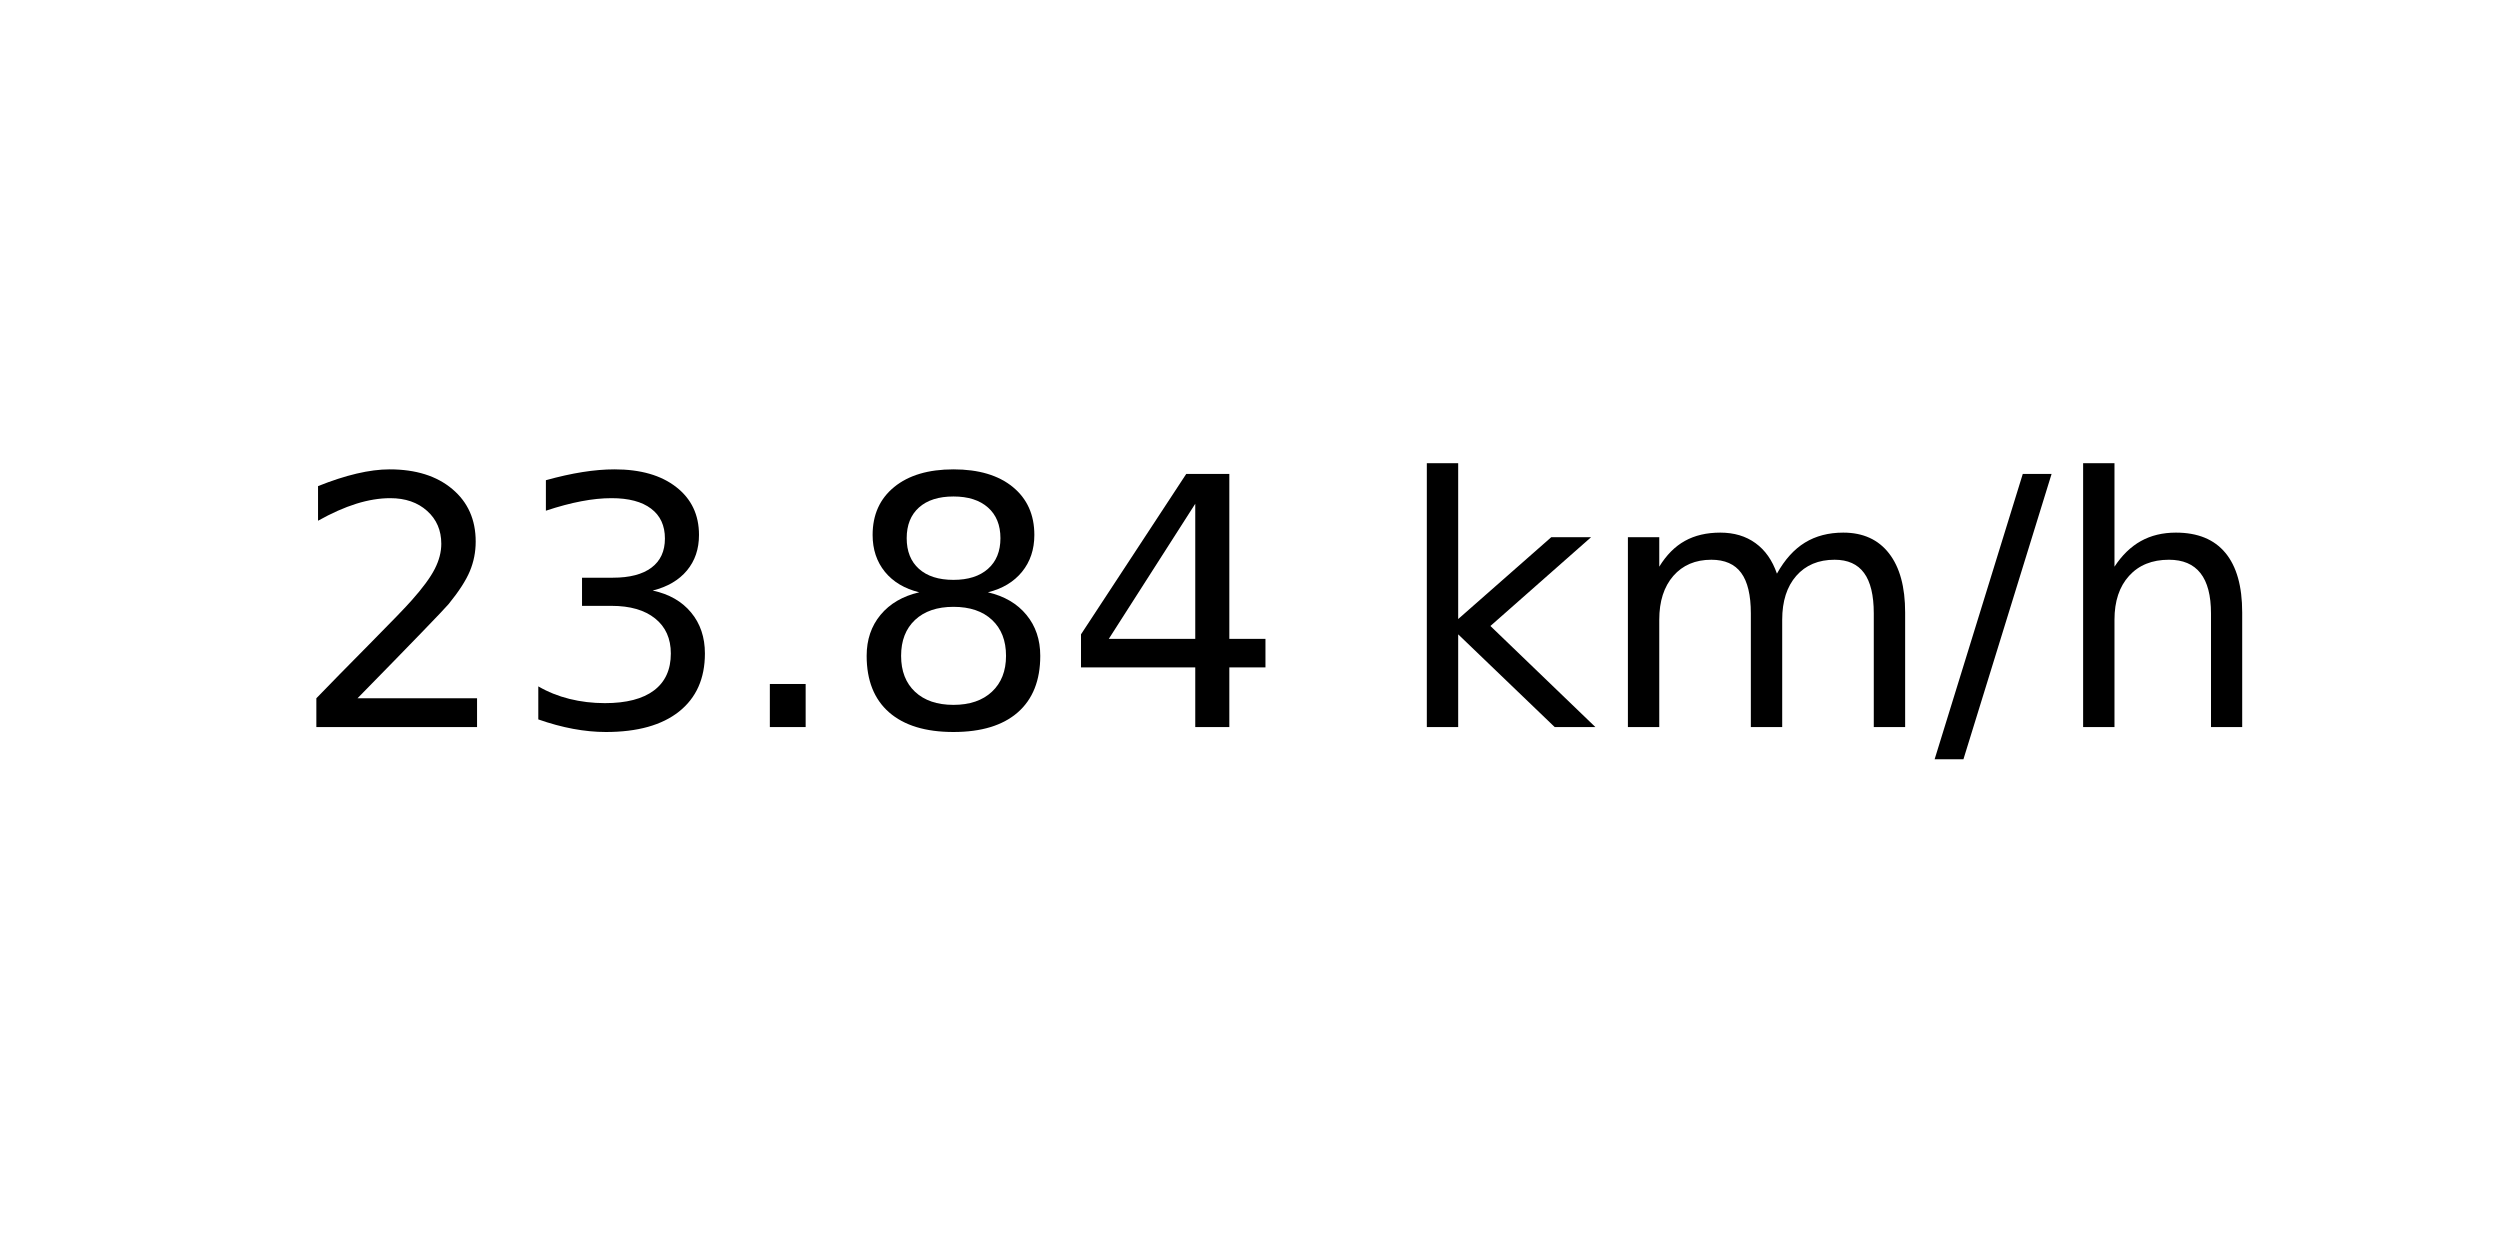
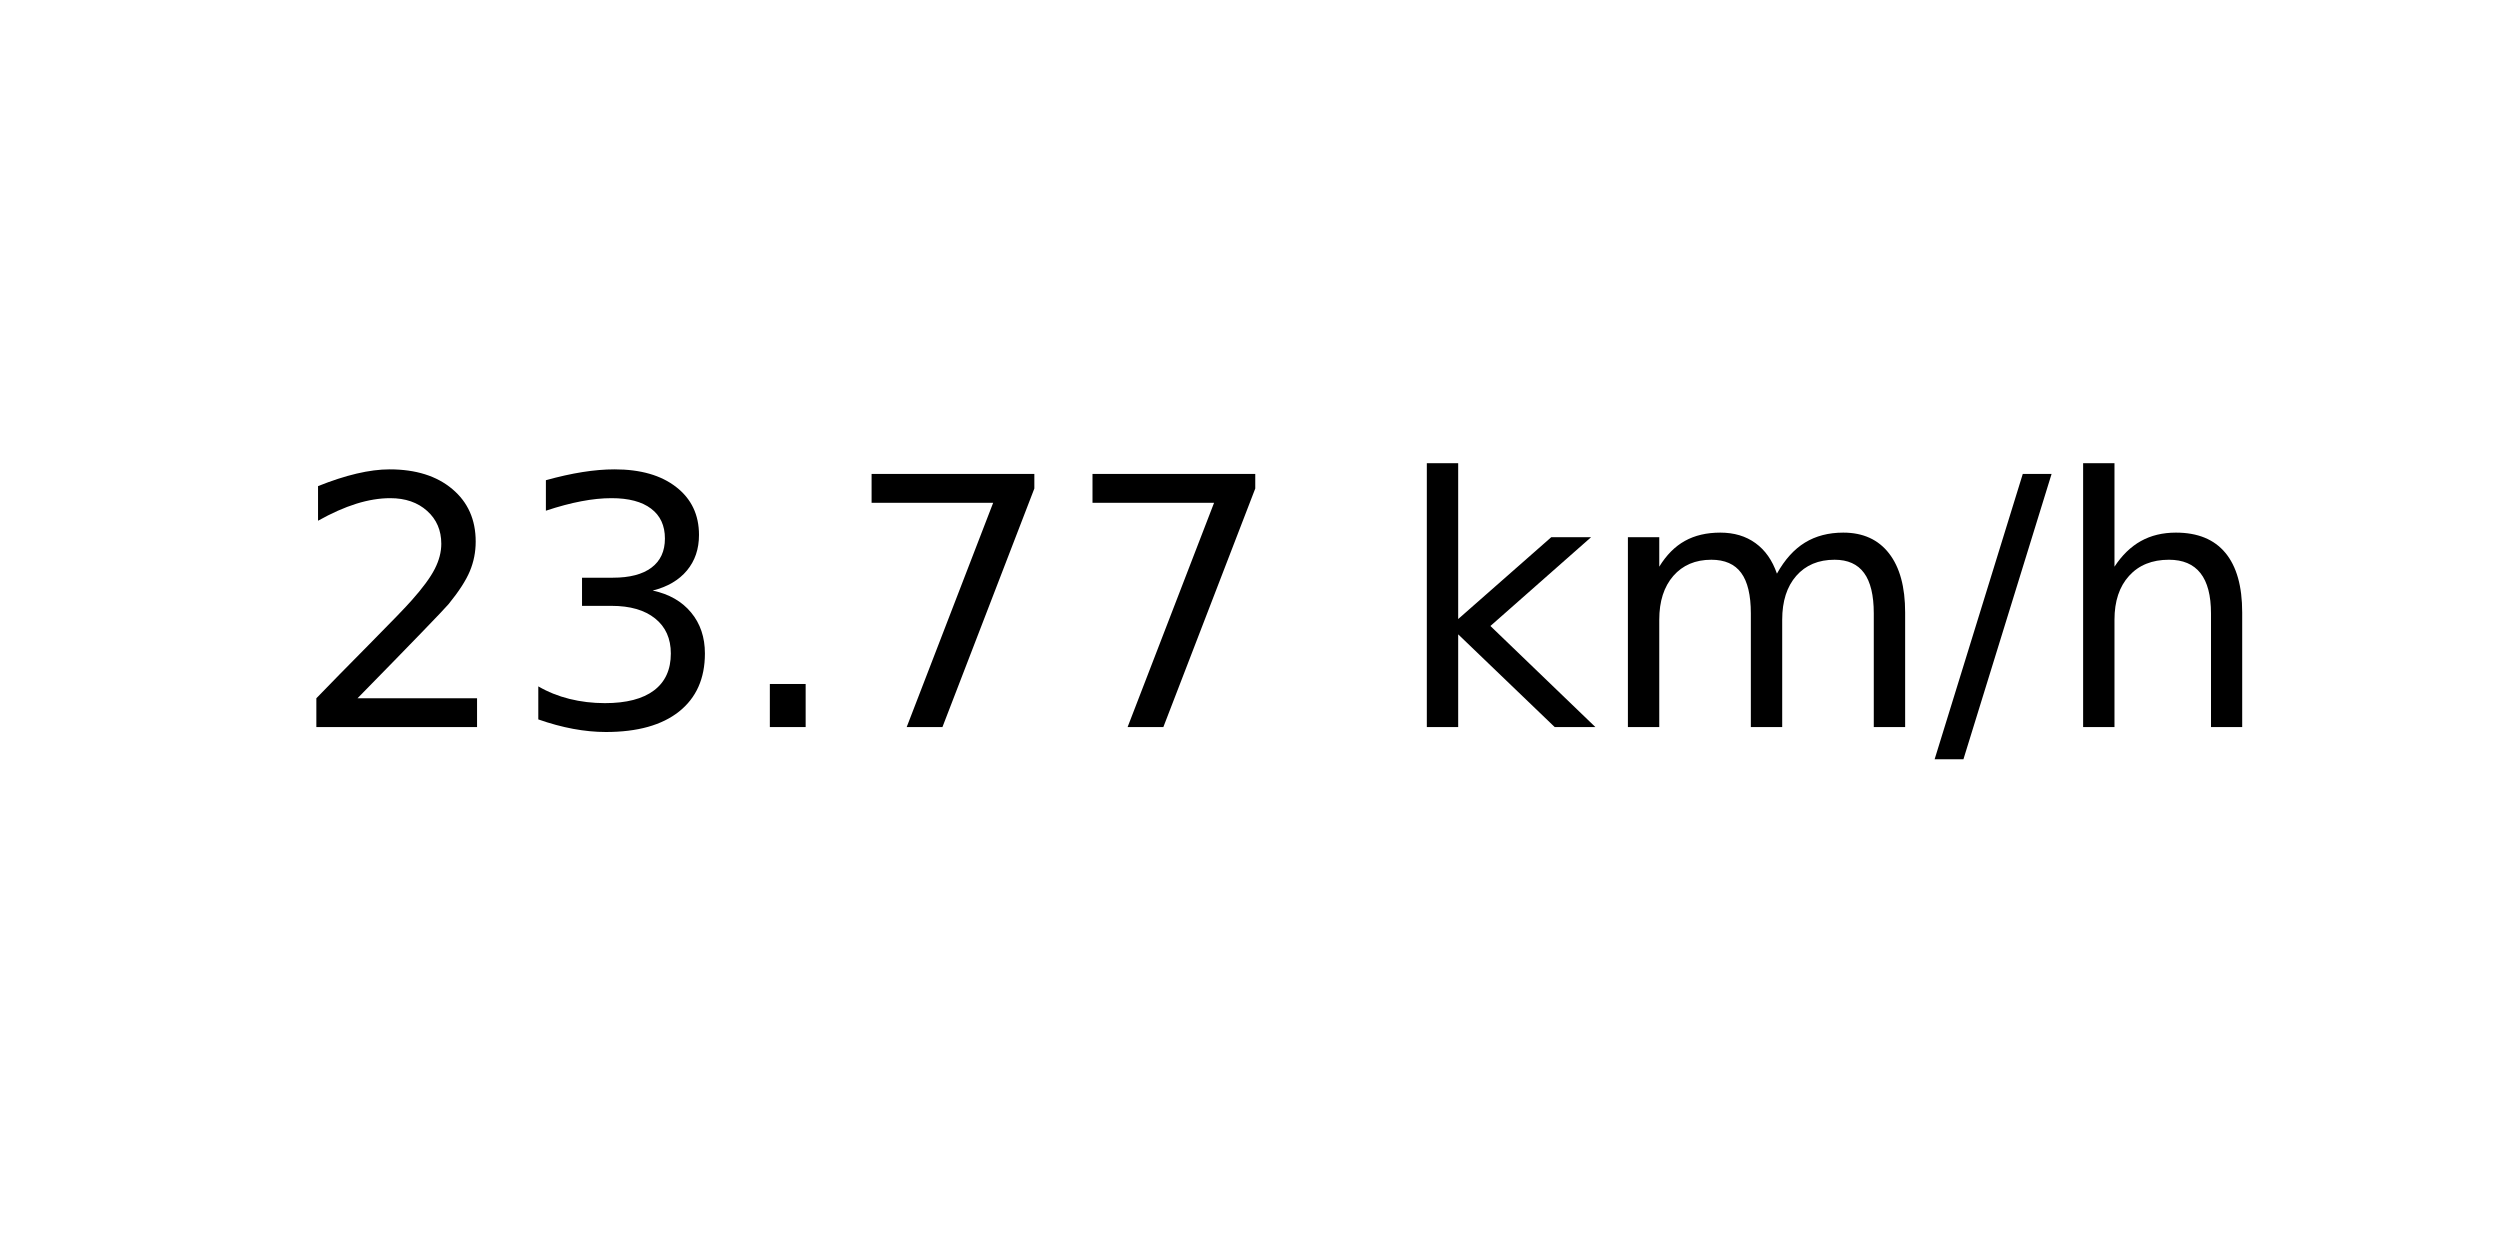
<svg xmlns="http://www.w3.org/2000/svg" xmlns:xlink="http://www.w3.org/1999/xlink" width="72pt" height="36pt" viewBox="0 0 72 36" version="1.1">
  <defs>
    <style type="text/css">*{stroke-linejoin: round; stroke-linecap: butt}</style>
  </defs>
  <g id="figure_1">
    <g id="axes_1">
      <g id="text_1">
        <g transform="translate(8.378125 20.93937) scale(0.1 -0.1)">
          <defs>
            <path id="DejaVuSans-32" d="M 1228 531  L 3431 531  L 3431 0  L 469 0  L 469 531  Q 828 903 1448 1529  Q 2069 2156 2228 2338  Q 2531 2678 2651 2914  Q 2772 3150 2772 3378  Q 2772 3750 2511 3984  Q 2250 4219 1831 4219  Q 1534 4219 1204 4116  Q 875 4013 500 3803  L 500 4441  Q 881 4594 1212 4672  Q 1544 4750 1819 4750  Q 2544 4750 2975 4387  Q 3406 4025 3406 3419  Q 3406 3131 3298 2873  Q 3191 2616 2906 2266  Q 2828 2175 2409 1742  Q 1991 1309 1228 531  z " transform="scale(0.015625)" />
            <path id="DejaVuSans-33" d="M 2597 2516  Q 3050 2419 3304 2112  Q 3559 1806 3559 1356  Q 3559 666 3084 287  Q 2609 -91 1734 -91  Q 1441 -91 1130 -33  Q 819 25 488 141  L 488 750  Q 750 597 1062 519  Q 1375 441 1716 441  Q 2309 441 2620 675  Q 2931 909 2931 1356  Q 2931 1769 2642 2001  Q 2353 2234 1838 2234  L 1294 2234  L 1294 2753  L 1863 2753  Q 2328 2753 2575 2939  Q 2822 3125 2822 3475  Q 2822 3834 2567 4026  Q 2313 4219 1838 4219  Q 1578 4219 1281 4162  Q 984 4106 628 3988  L 628 4550  Q 988 4650 1302 4700  Q 1616 4750 1894 4750  Q 2613 4750 3031 4423  Q 3450 4097 3450 3541  Q 3450 3153 3228 2886  Q 3006 2619 2597 2516  z " transform="scale(0.015625)" />
            <path id="DejaVuSans-2e" d="M 684 794  L 1344 794  L 1344 0  L 684 0  L 684 794  z " transform="scale(0.015625)" />
-             <path id="DejaVuSans-38" d="M 2034 2216  Q 1584 2216 1326 1975  Q 1069 1734 1069 1313  Q 1069 891 1326 650  Q 1584 409 2034 409  Q 2484 409 2743 651  Q 3003 894 3003 1313  Q 3003 1734 2745 1975  Q 2488 2216 2034 2216  z M 1403 2484  Q 997 2584 770 2862  Q 544 3141 544 3541  Q 544 4100 942 4425  Q 1341 4750 2034 4750  Q 2731 4750 3128 4425  Q 3525 4100 3525 3541  Q 3525 3141 3298 2862  Q 3072 2584 2669 2484  Q 3125 2378 3379 2068  Q 3634 1759 3634 1313  Q 3634 634 3220 271  Q 2806 -91 2034 -91  Q 1263 -91 848 271  Q 434 634 434 1313  Q 434 1759 690 2068  Q 947 2378 1403 2484  z M 1172 3481  Q 1172 3119 1398 2916  Q 1625 2713 2034 2713  Q 2441 2713 2670 2916  Q 2900 3119 2900 3481  Q 2900 3844 2670 4047  Q 2441 4250 2034 4250  Q 1625 4250 1398 4047  Q 1172 3844 1172 3481  z " transform="scale(0.015625)" />
-             <path id="DejaVuSans-34" d="M 2419 4116  L 825 1625  L 2419 1625  L 2419 4116  z M 2253 4666  L 3047 4666  L 3047 1625  L 3713 1625  L 3713 1100  L 3047 1100  L 3047 0  L 2419 0  L 2419 1100  L 313 1100  L 313 1709  L 2253 4666  z " transform="scale(0.015625)" />
+             <path id="DejaVuSans-37" d="M 525 4666  L 3525 4666  L 3525 4397  L 1831 0  L 1172 0  L 2766 4134  L 525 4134  L 525 4666  z " transform="scale(0.015625)" />
            <path id="DejaVuSans-20" transform="scale(0.015625)" />
            <path id="DejaVuSans-6b" d="M 581 4863  L 1159 4863  L 1159 1991  L 2875 3500  L 3609 3500  L 1753 1863  L 3688 0  L 2938 0  L 1159 1709  L 1159 0  L 581 0  L 581 4863  z " transform="scale(0.015625)" />
            <path id="DejaVuSans-6d" d="M 3328 2828  Q 3544 3216 3844 3400  Q 4144 3584 4550 3584  Q 5097 3584 5394 3201  Q 5691 2819 5691 2113  L 5691 0  L 5113 0  L 5113 2094  Q 5113 2597 4934 2840  Q 4756 3084 4391 3084  Q 3944 3084 3684 2787  Q 3425 2491 3425 1978  L 3425 0  L 2847 0  L 2847 2094  Q 2847 2600 2669 2842  Q 2491 3084 2119 3084  Q 1678 3084 1418 2786  Q 1159 2488 1159 1978  L 1159 0  L 581 0  L 581 3500  L 1159 3500  L 1159 2956  Q 1356 3278 1631 3431  Q 1906 3584 2284 3584  Q 2666 3584 2933 3390  Q 3200 3197 3328 2828  z " transform="scale(0.015625)" />
            <path id="DejaVuSans-2f" d="M 1625 4666  L 2156 4666  L 531 -594  L 0 -594  L 1625 4666  z " transform="scale(0.015625)" />
            <path id="DejaVuSans-68" d="M 3513 2113  L 3513 0  L 2938 0  L 2938 2094  Q 2938 2591 2744 2837  Q 2550 3084 2163 3084  Q 1697 3084 1428 2787  Q 1159 2491 1159 1978  L 1159 0  L 581 0  L 581 4863  L 1159 4863  L 1159 2956  Q 1366 3272 1645 3428  Q 1925 3584 2291 3584  Q 2894 3584 3203 3211  Q 3513 2838 3513 2113  z " transform="scale(0.015625)" />
          </defs>
          <use xlink:href="#DejaVuSans-32" />
          <use xlink:href="#DejaVuSans-33" x="63.623" />
          <use xlink:href="#DejaVuSans-2e" x="127.246" />
-           <use xlink:href="#DejaVuSans-38" x="159.033" />
-           <use xlink:href="#DejaVuSans-34" x="222.656" />
+           <use xlink:href="#DejaVuSans-37" x="159.033" />
+           <use xlink:href="#DejaVuSans-37" x="222.656" />
          <use xlink:href="#DejaVuSans-20" x="286.279" />
          <use xlink:href="#DejaVuSans-6b" x="318.066" />
          <use xlink:href="#DejaVuSans-6d" x="375.977" />
          <use xlink:href="#DejaVuSans-2f" x="473.389" />
          <use xlink:href="#DejaVuSans-68" x="507.08" />
        </g>
      </g>
    </g>
  </g>
</svg>
